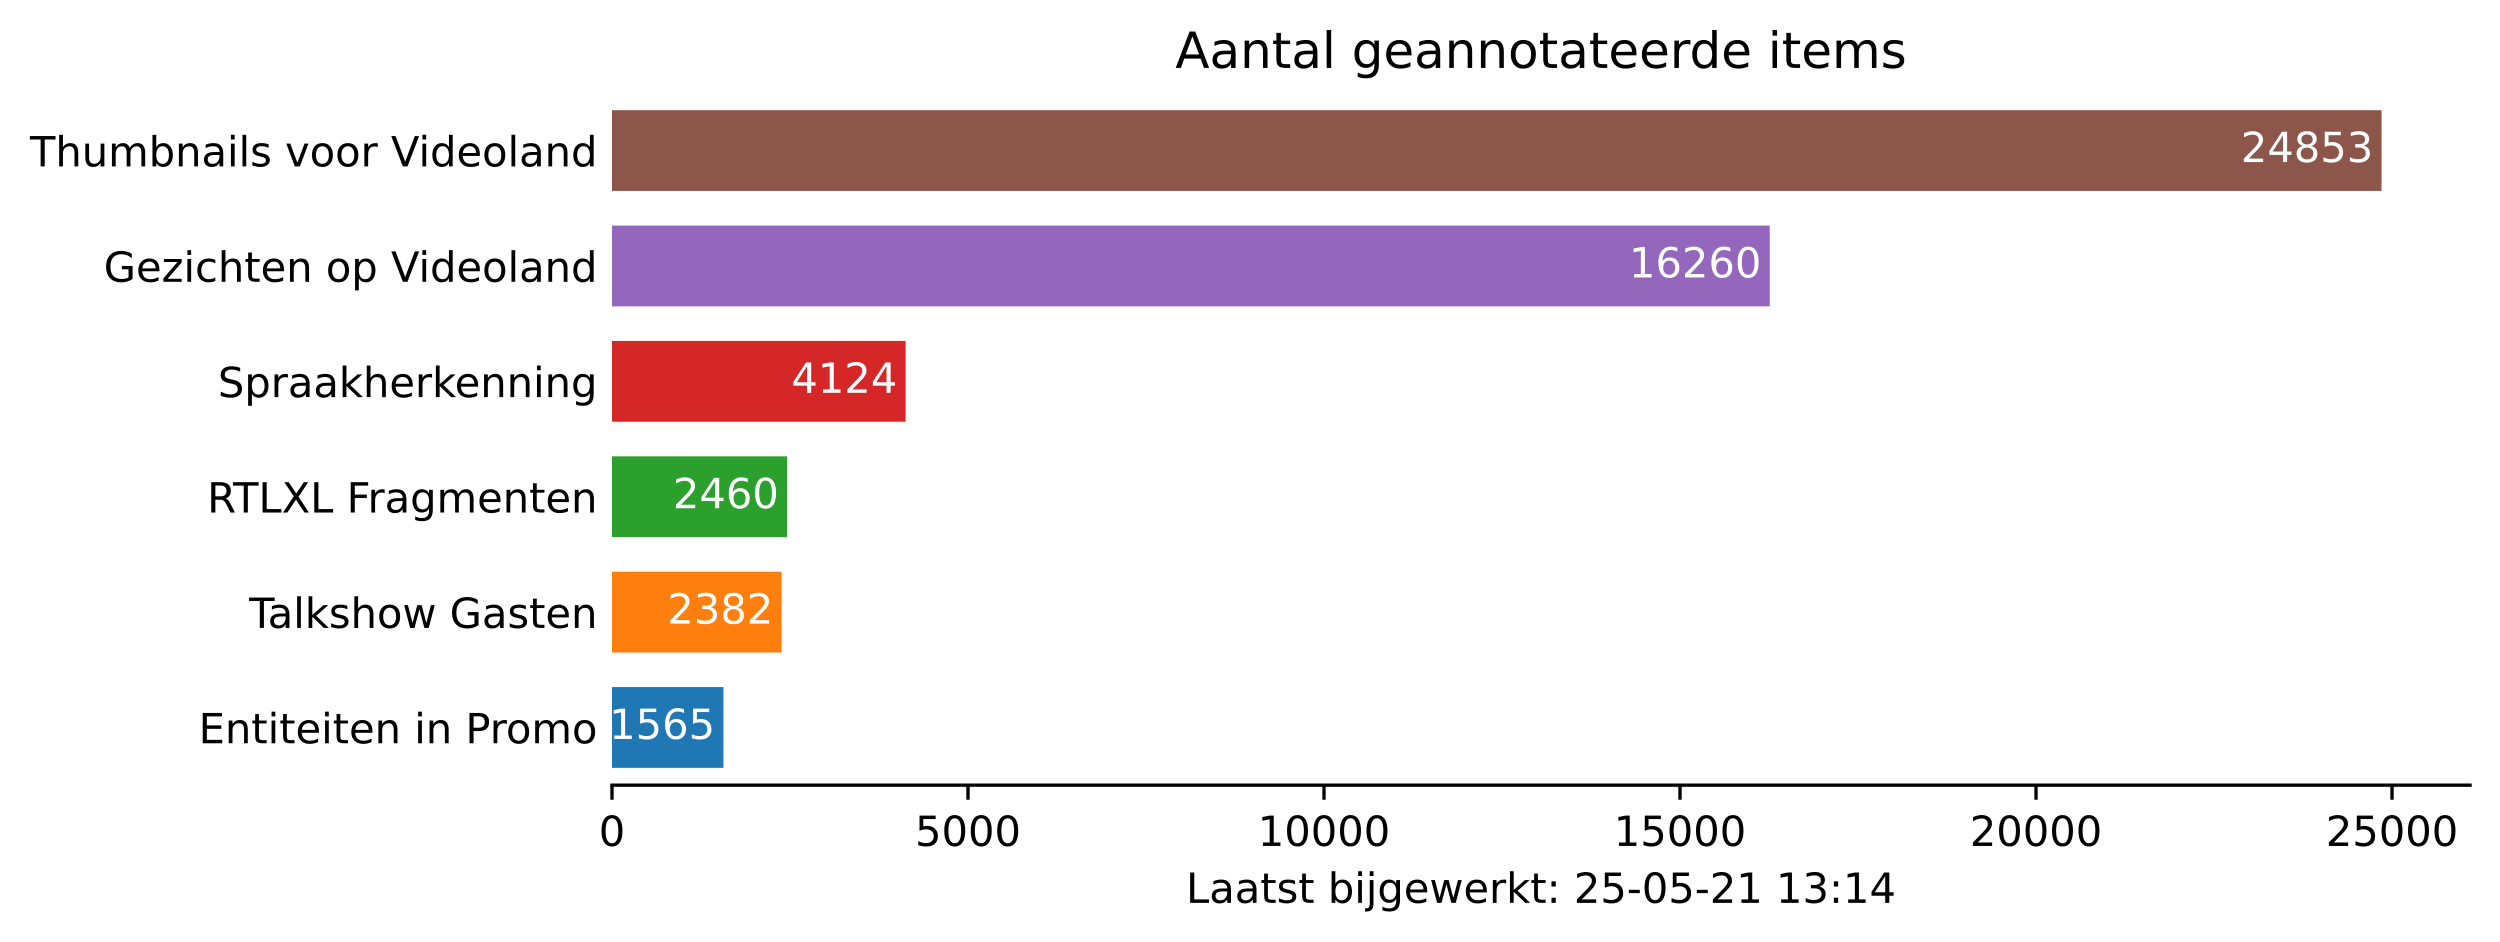
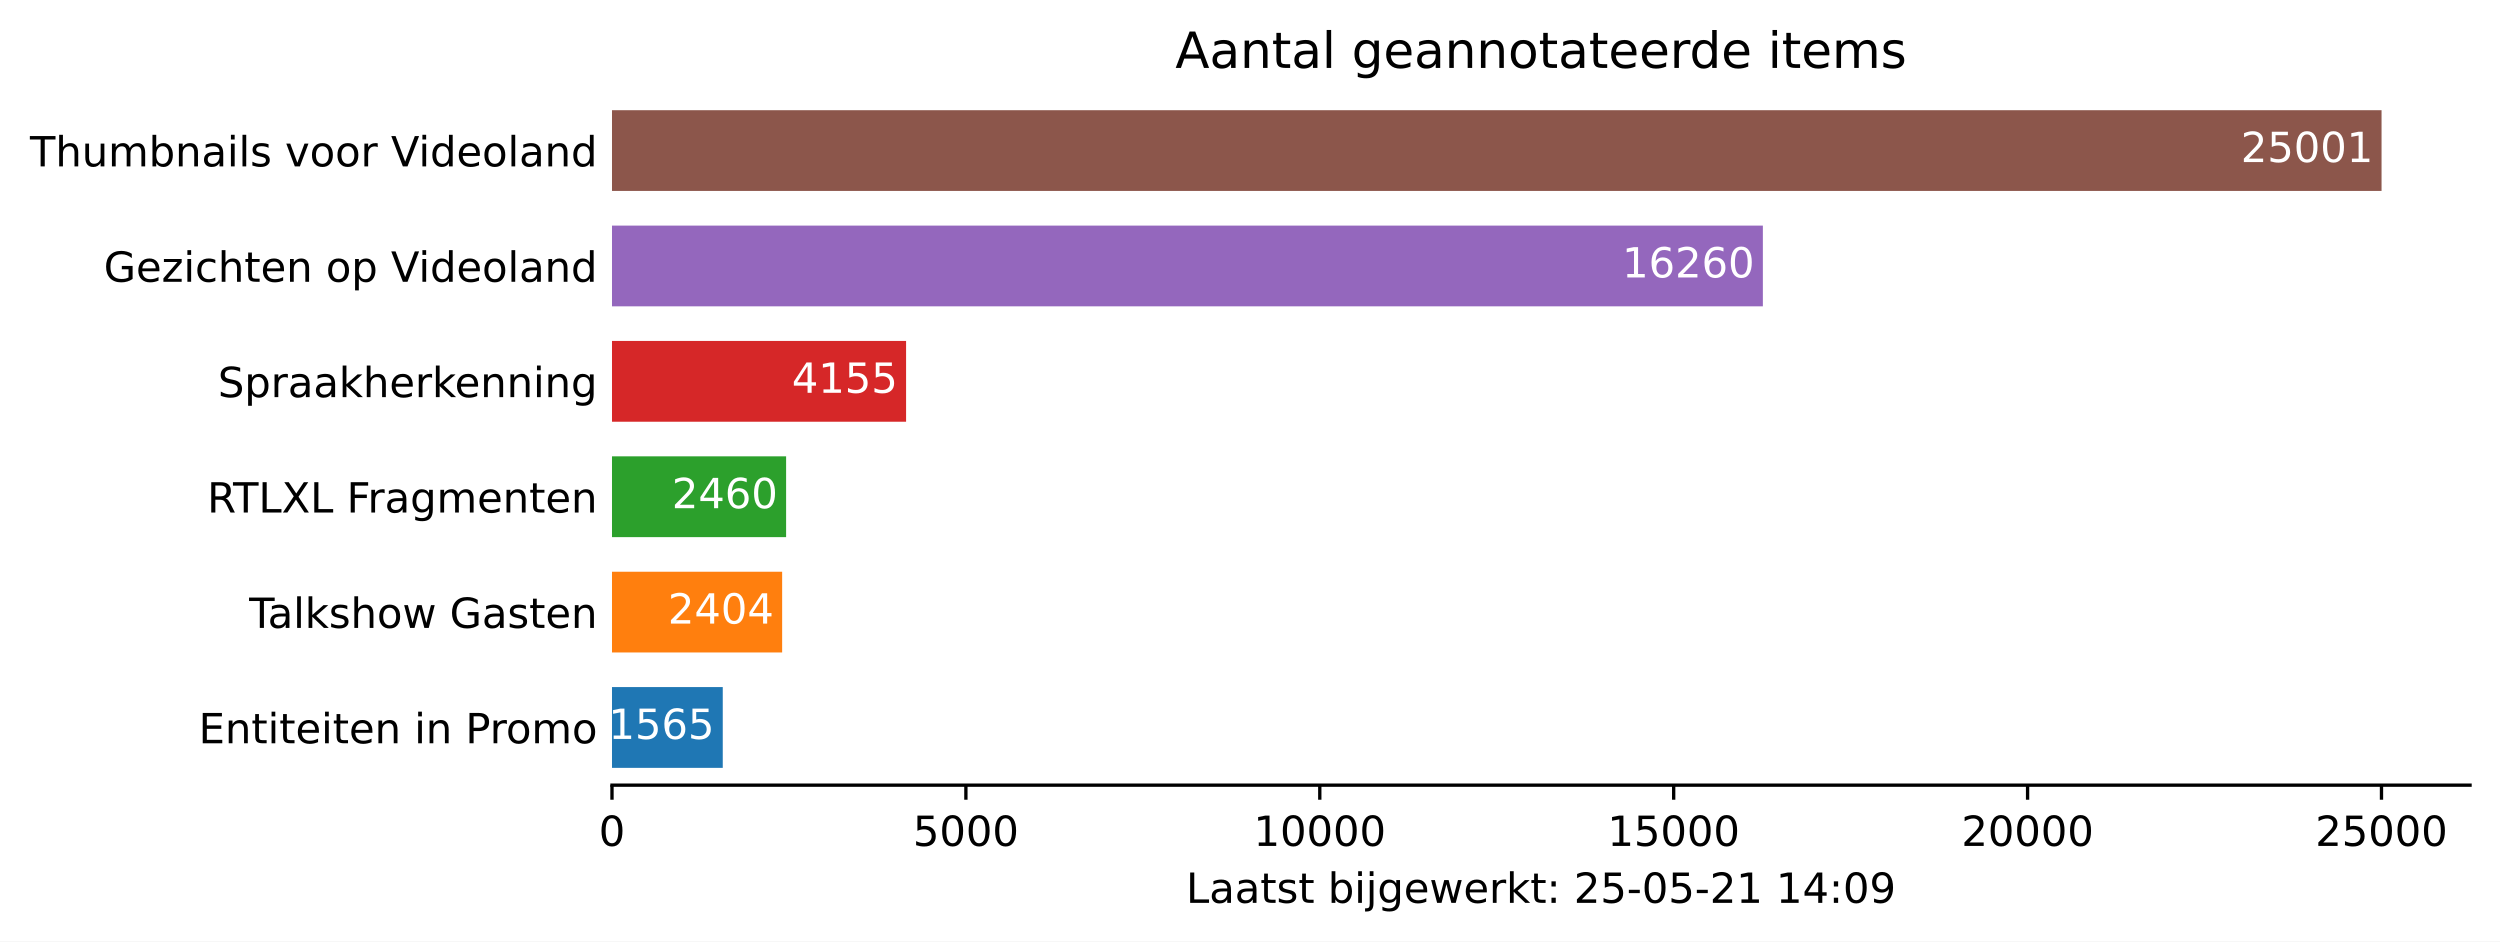
<svg xmlns="http://www.w3.org/2000/svg" xmlns:xlink="http://www.w3.org/1999/xlink" height="226.194pt" version="1.1" viewBox="0 0 600.633 226.194" width="600.633pt">
  <defs>
    <style type="text/css">*{stroke-linecap:butt;stroke-linejoin:round;}</style>
  </defs>
  <g id="figure_1">
    <g id="patch_1">
      <path d="M 0 226.194  L 600.633 226.194  L 600.633 0  L 0 0  z " style="fill:#ffffff;" />
    </g>
    <g id="axes_1">
      <g id="patch_2">
        <path d="M 147.033 188.638  L 593.433 188.638  L 593.433 22.318  L 147.033 22.318  z " style="fill:#ffffff;" />
      </g>
      <g id="patch_3">
-         <path clip-path="url(#p5aadcc9376)" d="M 147.033 184.48  L 173.804 184.48  L 173.804 165.076  L 147.033 165.076  z " style="fill:#1f77b4;" />
+         <path clip-path="url(#p81026914be)" d="M 147.033 184.48  L 173.646 184.48  L 173.646 165.076  L 147.033 165.076  z " style="fill:#1f77b4;" />
      </g>
      <g id="patch_4">
-         <path clip-path="url(#p5aadcc9376)" d="M 147.033 156.76  L 187.78 156.76  L 187.78 137.356  L 147.033 137.356  z " style="fill:#ff7f0e;" />
+         <path clip-path="url(#p81026914be)" d="M 147.033 156.76  L 187.913 156.76  L 187.913 137.356  L 147.033 137.356  z " style="fill:#ff7f0e;" />
      </g>
      <g id="patch_5">
-         <path clip-path="url(#p5aadcc9376)" d="M 147.033 129.04  L 189.114 129.04  L 189.114 109.636  L 147.033 109.636  z " style="fill:#2ca02c;" />
+         <path clip-path="url(#p81026914be)" d="M 147.033 129.04  L 188.865 129.04  L 188.865 109.636  L 147.033 109.636  z " style="fill:#2ca02c;" />
      </g>
      <g id="patch_6">
-         <path clip-path="url(#p5aadcc9376)" d="M 147.033 101.32  L 217.579 101.32  L 217.579 81.916  L 147.033 81.916  z " style="fill:#d62728;" />
+         <path clip-path="url(#p81026914be)" d="M 147.033 101.32  L 217.689 101.32  L 217.689 81.916  L 147.033 81.916  z " style="fill:#d62728;" />
      </g>
      <g id="patch_7">
-         <path clip-path="url(#p5aadcc9376)" d="M 147.033 73.6  L 425.181 73.6  L 425.181 54.196  L 147.033 54.196  z " style="fill:#9467bd;" />
+         <path clip-path="url(#p81026914be)" d="M 147.033 73.6  L 423.535 73.6  L 423.535 54.196  L 147.033 54.196  z " style="fill:#9467bd;" />
      </g>
      <g id="patch_8">
-         <path clip-path="url(#p5aadcc9376)" d="M 147.033 45.88  L 572.176 45.88  L 572.176 26.476  L 147.033 26.476  z " style="fill:#8c564b;" />
+         <path clip-path="url(#p81026914be)" d="M 147.033 45.88  L 572.176 45.88  L 572.176 26.476  L 147.033 26.476  z " style="fill:#8c564b;" />
      </g>
      <g id="matplotlib.axis_1">
        <g id="xtick_1">
          <g id="line2d_1">
            <defs>
-               <path d="M 0 0  L 0 3.5  " id="m73f3aedcda" style="stroke:#000000;stroke-width:0.8;" />
+               <path d="M 0 0  L 0 3.5  " id="m05b3302710" style="stroke:#000000;stroke-width:0.8;" />
            </defs>
            <g>
-               <use style="stroke:#000000;stroke-width:0.8;" x="147.033" xlink:href="#m73f3aedcda" y="188.638" />
+               <use style="stroke:#000000;stroke-width:0.8;" x="147.033" xlink:href="#m05b3302710" y="188.638" />
            </g>
          </g>
          <g id="text_1">
            <g transform="translate(143.8516 203.2366)scale(0.1 -0.1)">
              <defs>
                <path d="M 2034 4250  Q 1547 4250 1301 3770  Q 1056 3291 1056 2328  Q 1056 1369 1301 889  Q 1547 409 2034 409  Q 2525 409 2770 889  Q 3016 1369 3016 2328  Q 3016 3291 2770 3770  Q 2525 4250 2034 4250  z M 2034 4750  Q 2819 4750 3233 4129  Q 3647 3509 3647 2328  Q 3647 1150 3233 529  Q 2819 -91 2034 -91  Q 1250 -91 836 529  Q 422 1150 422 2328  Q 422 3509 836 4129  Q 1250 4750 2034 4750  z " id="DejaVuSans-30" transform="scale(0.015625)" />
              </defs>
              <use xlink:href="#DejaVuSans-30" />
            </g>
          </g>
        </g>
        <g id="xtick_2">
          <g id="line2d_2">
            <g>
-               <use style="stroke:#000000;stroke-width:0.8;" x="232.564" xlink:href="#m73f3aedcda" y="188.638" />
+               <use style="stroke:#000000;stroke-width:0.8;" x="232.058" xlink:href="#m05b3302710" y="188.638" />
            </g>
          </g>
          <g id="text_2">
-             <g transform="translate(219.8393 203.2366)scale(0.1 -0.1)">
+             <g transform="translate(219.333 203.2366)scale(0.1 -0.1)">
              <defs>
                <path d="M 691 4666  L 3169 4666  L 3169 4134  L 1269 4134  L 1269 2991  Q 1406 3038 1543 3061  Q 1681 3084 1819 3084  Q 2600 3084 3056 2656  Q 3513 2228 3513 1497  Q 3513 744 3044 326  Q 2575 -91 1722 -91  Q 1428 -91 1123 -41  Q 819 9 494 109  L 494 744  Q 775 591 1075 516  Q 1375 441 1709 441  Q 2250 441 2565 725  Q 2881 1009 2881 1497  Q 2881 1984 2565 2268  Q 2250 2553 1709 2553  Q 1456 2553 1204 2497  Q 953 2441 691 2322  L 691 4666  z " id="DejaVuSans-35" transform="scale(0.015625)" />
              </defs>
              <use xlink:href="#DejaVuSans-35" />
              <use x="63.623" xlink:href="#DejaVuSans-30" />
              <use x="127.246" xlink:href="#DejaVuSans-30" />
              <use x="190.869" xlink:href="#DejaVuSans-30" />
            </g>
          </g>
        </g>
        <g id="xtick_3">
          <g id="line2d_3">
            <g>
-               <use style="stroke:#000000;stroke-width:0.8;" x="318.096" xlink:href="#m73f3aedcda" y="188.638" />
+               <use style="stroke:#000000;stroke-width:0.8;" x="317.083" xlink:href="#m05b3302710" y="188.638" />
            </g>
          </g>
          <g id="text_3">
-             <g transform="translate(302.1896 203.2366)scale(0.1 -0.1)">
+             <g transform="translate(301.1769 203.2366)scale(0.1 -0.1)">
              <defs>
                <path d="M 794 531  L 1825 531  L 1825 4091  L 703 3866  L 703 4441  L 1819 4666  L 2450 4666  L 2450 531  L 3481 531  L 3481 0  L 794 0  L 794 531  z " id="DejaVuSans-31" transform="scale(0.015625)" />
              </defs>
              <use xlink:href="#DejaVuSans-31" />
              <use x="63.623" xlink:href="#DejaVuSans-30" />
              <use x="127.246" xlink:href="#DejaVuSans-30" />
              <use x="190.869" xlink:href="#DejaVuSans-30" />
              <use x="254.492" xlink:href="#DejaVuSans-30" />
            </g>
          </g>
        </g>
        <g id="xtick_4">
          <g id="line2d_4">
            <g>
-               <use style="stroke:#000000;stroke-width:0.8;" x="403.627" xlink:href="#m73f3aedcda" y="188.638" />
+               <use style="stroke:#000000;stroke-width:0.8;" x="402.108" xlink:href="#m05b3302710" y="188.638" />
            </g>
          </g>
          <g id="text_4">
-             <g transform="translate(387.7211 203.2366)scale(0.1 -0.1)">
+             <g transform="translate(386.2021 203.2366)scale(0.1 -0.1)">
              <use xlink:href="#DejaVuSans-31" />
              <use x="63.623" xlink:href="#DejaVuSans-35" />
              <use x="127.246" xlink:href="#DejaVuSans-30" />
              <use x="190.869" xlink:href="#DejaVuSans-30" />
              <use x="254.492" xlink:href="#DejaVuSans-30" />
            </g>
          </g>
        </g>
        <g id="xtick_5">
          <g id="line2d_5">
            <g>
-               <use style="stroke:#000000;stroke-width:0.8;" x="489.159" xlink:href="#m73f3aedcda" y="188.638" />
+               <use style="stroke:#000000;stroke-width:0.8;" x="487.133" xlink:href="#m05b3302710" y="188.638" />
            </g>
          </g>
          <g id="text_5">
-             <g transform="translate(473.2525 203.2366)scale(0.1 -0.1)">
+             <g transform="translate(471.2272 203.2366)scale(0.1 -0.1)">
              <defs>
                <path d="M 1228 531  L 3431 531  L 3431 0  L 469 0  L 469 531  Q 828 903 1448 1529  Q 2069 2156 2228 2338  Q 2531 2678 2651 2914  Q 2772 3150 2772 3378  Q 2772 3750 2511 3984  Q 2250 4219 1831 4219  Q 1534 4219 1204 4116  Q 875 4013 500 3803  L 500 4441  Q 881 4594 1212 4672  Q 1544 4750 1819 4750  Q 2544 4750 2975 4387  Q 3406 4025 3406 3419  Q 3406 3131 3298 2873  Q 3191 2616 2906 2266  Q 2828 2175 2409 1742  Q 1991 1309 1228 531  z " id="DejaVuSans-32" transform="scale(0.015625)" />
              </defs>
              <use xlink:href="#DejaVuSans-32" />
              <use x="63.623" xlink:href="#DejaVuSans-30" />
              <use x="127.246" xlink:href="#DejaVuSans-30" />
              <use x="190.869" xlink:href="#DejaVuSans-30" />
              <use x="254.492" xlink:href="#DejaVuSans-30" />
            </g>
          </g>
        </g>
        <g id="xtick_6">
          <g id="line2d_6">
            <g>
-               <use style="stroke:#000000;stroke-width:0.8;" x="574.69" xlink:href="#m73f3aedcda" y="188.638" />
+               <use style="stroke:#000000;stroke-width:0.8;" x="572.159" xlink:href="#m05b3302710" y="188.638" />
            </g>
          </g>
          <g id="text_6">
-             <g transform="translate(558.784 203.2366)scale(0.1 -0.1)">
+             <g transform="translate(556.2524 203.2366)scale(0.1 -0.1)">
              <use xlink:href="#DejaVuSans-32" />
              <use x="63.623" xlink:href="#DejaVuSans-35" />
              <use x="127.246" xlink:href="#DejaVuSans-30" />
              <use x="190.869" xlink:href="#DejaVuSans-30" />
              <use x="254.492" xlink:href="#DejaVuSans-30" />
            </g>
          </g>
        </g>
        <g id="text_7">
          <g transform="translate(284.9578 216.9147)scale(0.1 -0.1)">
            <defs>
              <path d="M 628 4666  L 1259 4666  L 1259 531  L 3531 531  L 3531 0  L 628 0  L 628 4666  z " id="DejaVuSans-4c" transform="scale(0.015625)" />
              <path d="M 2194 1759  Q 1497 1759 1228 1600  Q 959 1441 959 1056  Q 959 750 1161 570  Q 1363 391 1709 391  Q 2188 391 2477 730  Q 2766 1069 2766 1631  L 2766 1759  L 2194 1759  z M 3341 1997  L 3341 0  L 2766 0  L 2766 531  Q 2569 213 2275 61  Q 1981 -91 1556 -91  Q 1019 -91 701 211  Q 384 513 384 1019  Q 384 1609 779 1909  Q 1175 2209 1959 2209  L 2766 2209  L 2766 2266  Q 2766 2663 2505 2880  Q 2244 3097 1772 3097  Q 1472 3097 1187 3025  Q 903 2953 641 2809  L 641 3341  Q 956 3463 1253 3523  Q 1550 3584 1831 3584  Q 2591 3584 2966 3190  Q 3341 2797 3341 1997  z " id="DejaVuSans-61" transform="scale(0.015625)" />
              <path d="M 1172 4494  L 1172 3500  L 2356 3500  L 2356 3053  L 1172 3053  L 1172 1153  Q 1172 725 1289 603  Q 1406 481 1766 481  L 2356 481  L 2356 0  L 1766 0  Q 1100 0 847 248  Q 594 497 594 1153  L 594 3053  L 172 3053  L 172 3500  L 594 3500  L 594 4494  L 1172 4494  z " id="DejaVuSans-74" transform="scale(0.015625)" />
              <path d="M 2834 3397  L 2834 2853  Q 2591 2978 2328 3040  Q 2066 3103 1784 3103  Q 1356 3103 1142 2972  Q 928 2841 928 2578  Q 928 2378 1081 2264  Q 1234 2150 1697 2047  L 1894 2003  Q 2506 1872 2764 1633  Q 3022 1394 3022 966  Q 3022 478 2636 193  Q 2250 -91 1575 -91  Q 1294 -91 989 -36  Q 684 19 347 128  L 347 722  Q 666 556 975 473  Q 1284 391 1588 391  Q 1994 391 2212 530  Q 2431 669 2431 922  Q 2431 1156 2273 1281  Q 2116 1406 1581 1522  L 1381 1569  Q 847 1681 609 1914  Q 372 2147 372 2553  Q 372 3047 722 3315  Q 1072 3584 1716 3584  Q 2034 3584 2315 3537  Q 2597 3491 2834 3397  z " id="DejaVuSans-73" transform="scale(0.015625)" />
              <path id="DejaVuSans-20" transform="scale(0.015625)" />
              <path d="M 3116 1747  Q 3116 2381 2855 2742  Q 2594 3103 2138 3103  Q 1681 3103 1420 2742  Q 1159 2381 1159 1747  Q 1159 1113 1420 752  Q 1681 391 2138 391  Q 2594 391 2855 752  Q 3116 1113 3116 1747  z M 1159 2969  Q 1341 3281 1617 3432  Q 1894 3584 2278 3584  Q 2916 3584 3314 3078  Q 3713 2572 3713 1747  Q 3713 922 3314 415  Q 2916 -91 2278 -91  Q 1894 -91 1617 61  Q 1341 213 1159 525  L 1159 0  L 581 0  L 581 4863  L 1159 4863  L 1159 2969  z " id="DejaVuSans-62" transform="scale(0.015625)" />
              <path d="M 603 3500  L 1178 3500  L 1178 0  L 603 0  L 603 3500  z M 603 4863  L 1178 4863  L 1178 4134  L 603 4134  L 603 4863  z " id="DejaVuSans-69" transform="scale(0.015625)" />
              <path d="M 603 3500  L 1178 3500  L 1178 -63  Q 1178 -731 923 -1031  Q 669 -1331 103 -1331  L -116 -1331  L -116 -844  L 38 -844  Q 366 -844 484 -692  Q 603 -541 603 -63  L 603 3500  z M 603 4863  L 1178 4863  L 1178 4134  L 603 4134  L 603 4863  z " id="DejaVuSans-6a" transform="scale(0.015625)" />
              <path d="M 2906 1791  Q 2906 2416 2648 2759  Q 2391 3103 1925 3103  Q 1463 3103 1205 2759  Q 947 2416 947 1791  Q 947 1169 1205 825  Q 1463 481 1925 481  Q 2391 481 2648 825  Q 2906 1169 2906 1791  z M 3481 434  Q 3481 -459 3084 -895  Q 2688 -1331 1869 -1331  Q 1566 -1331 1297 -1286  Q 1028 -1241 775 -1147  L 775 -588  Q 1028 -725 1275 -790  Q 1522 -856 1778 -856  Q 2344 -856 2625 -561  Q 2906 -266 2906 331  L 2906 616  Q 2728 306 2450 153  Q 2172 0 1784 0  Q 1141 0 747 490  Q 353 981 353 1791  Q 353 2603 747 3093  Q 1141 3584 1784 3584  Q 2172 3584 2450 3431  Q 2728 3278 2906 2969  L 2906 3500  L 3481 3500  L 3481 434  z " id="DejaVuSans-67" transform="scale(0.015625)" />
              <path d="M 3597 1894  L 3597 1613  L 953 1613  Q 991 1019 1311 708  Q 1631 397 2203 397  Q 2534 397 2845 478  Q 3156 559 3463 722  L 3463 178  Q 3153 47 2828 -22  Q 2503 -91 2169 -91  Q 1331 -91 842 396  Q 353 884 353 1716  Q 353 2575 817 3079  Q 1281 3584 2069 3584  Q 2775 3584 3186 3129  Q 3597 2675 3597 1894  z M 3022 2063  Q 3016 2534 2758 2815  Q 2500 3097 2075 3097  Q 1594 3097 1305 2825  Q 1016 2553 972 2059  L 3022 2063  z " id="DejaVuSans-65" transform="scale(0.015625)" />
              <path d="M 269 3500  L 844 3500  L 1563 769  L 2278 3500  L 2956 3500  L 3675 769  L 4391 3500  L 4966 3500  L 4050 0  L 3372 0  L 2619 2869  L 1863 0  L 1184 0  L 269 3500  z " id="DejaVuSans-77" transform="scale(0.015625)" />
              <path d="M 2631 2963  Q 2534 3019 2420 3045  Q 2306 3072 2169 3072  Q 1681 3072 1420 2755  Q 1159 2438 1159 1844  L 1159 0  L 581 0  L 581 3500  L 1159 3500  L 1159 2956  Q 1341 3275 1631 3429  Q 1922 3584 2338 3584  Q 2397 3584 2469 3576  Q 2541 3569 2628 3553  L 2631 2963  z " id="DejaVuSans-72" transform="scale(0.015625)" />
              <path d="M 581 4863  L 1159 4863  L 1159 1991  L 2875 3500  L 3609 3500  L 1753 1863  L 3688 0  L 2938 0  L 1159 1709  L 1159 0  L 581 0  L 581 4863  z " id="DejaVuSans-6b" transform="scale(0.015625)" />
              <path d="M 750 794  L 1409 794  L 1409 0  L 750 0  L 750 794  z M 750 3309  L 1409 3309  L 1409 2516  L 750 2516  L 750 3309  z " id="DejaVuSans-3a" transform="scale(0.015625)" />
              <path d="M 313 2009  L 1997 2009  L 1997 1497  L 313 1497  L 313 2009  z " id="DejaVuSans-2d" transform="scale(0.015625)" />
-               <path d="M 2597 2516  Q 3050 2419 3304 2112  Q 3559 1806 3559 1356  Q 3559 666 3084 287  Q 2609 -91 1734 -91  Q 1441 -91 1130 -33  Q 819 25 488 141  L 488 750  Q 750 597 1062 519  Q 1375 441 1716 441  Q 2309 441 2620 675  Q 2931 909 2931 1356  Q 2931 1769 2642 2001  Q 2353 2234 1838 2234  L 1294 2234  L 1294 2753  L 1863 2753  Q 2328 2753 2575 2939  Q 2822 3125 2822 3475  Q 2822 3834 2567 4026  Q 2313 4219 1838 4219  Q 1578 4219 1281 4162  Q 984 4106 628 3988  L 628 4550  Q 988 4650 1302 4700  Q 1616 4750 1894 4750  Q 2613 4750 3031 4423  Q 3450 4097 3450 3541  Q 3450 3153 3228 2886  Q 3006 2619 2597 2516  z " id="DejaVuSans-33" transform="scale(0.015625)" />
              <path d="M 2419 4116  L 825 1625  L 2419 1625  L 2419 4116  z M 2253 4666  L 3047 4666  L 3047 1625  L 3713 1625  L 3713 1100  L 3047 1100  L 3047 0  L 2419 0  L 2419 1100  L 313 1100  L 313 1709  L 2253 4666  z " id="DejaVuSans-34" transform="scale(0.015625)" />
+               <path d="M 703 97  L 703 672  Q 941 559 1184 500  Q 1428 441 1663 441  Q 2288 441 2617 861  Q 2947 1281 2994 2138  Q 2813 1869 2534 1725  Q 2256 1581 1919 1581  Q 1219 1581 811 2004  Q 403 2428 403 3163  Q 403 3881 828 4315  Q 1253 4750 1959 4750  Q 2769 4750 3195 4129  Q 3622 3509 3622 2328  Q 3622 1225 3098 567  Q 2575 -91 1691 -91  Q 1453 -91 1209 -44  Q 966 3 703 97  z M 1959 2075  Q 2384 2075 2632 2365  Q 2881 2656 2881 3163  Q 2881 3666 2632 3958  Q 2384 4250 1959 4250  Q 1534 4250 1286 3958  Q 1038 3666 1038 3163  Q 1038 2656 1286 2365  Q 1534 2075 1959 2075  z " id="DejaVuSans-39" transform="scale(0.015625)" />
            </defs>
            <use xlink:href="#DejaVuSans-4c" />
            <use x="55.713" xlink:href="#DejaVuSans-61" />
            <use x="116.992" xlink:href="#DejaVuSans-61" />
            <use x="178.271" xlink:href="#DejaVuSans-74" />
            <use x="217.48" xlink:href="#DejaVuSans-73" />
            <use x="269.58" xlink:href="#DejaVuSans-74" />
            <use x="308.789" xlink:href="#DejaVuSans-20" />
            <use x="340.576" xlink:href="#DejaVuSans-62" />
            <use x="404.053" xlink:href="#DejaVuSans-69" />
            <use x="431.836" xlink:href="#DejaVuSans-6a" />
            <use x="459.619" xlink:href="#DejaVuSans-67" />
            <use x="523.096" xlink:href="#DejaVuSans-65" />
            <use x="584.619" xlink:href="#DejaVuSans-77" />
            <use x="666.406" xlink:href="#DejaVuSans-65" />
            <use x="727.93" xlink:href="#DejaVuSans-72" />
            <use x="769.043" xlink:href="#DejaVuSans-6b" />
            <use x="826.953" xlink:href="#DejaVuSans-74" />
            <use x="866.162" xlink:href="#DejaVuSans-3a" />
            <use x="899.854" xlink:href="#DejaVuSans-20" />
            <use x="931.641" xlink:href="#DejaVuSans-32" />
            <use x="995.264" xlink:href="#DejaVuSans-35" />
            <use x="1058.887" xlink:href="#DejaVuSans-2d" />
            <use x="1094.971" xlink:href="#DejaVuSans-30" />
            <use x="1158.594" xlink:href="#DejaVuSans-35" />
            <use x="1222.217" xlink:href="#DejaVuSans-2d" />
            <use x="1258.301" xlink:href="#DejaVuSans-32" />
            <use x="1321.924" xlink:href="#DejaVuSans-31" />
            <use x="1385.547" xlink:href="#DejaVuSans-20" />
            <use x="1417.334" xlink:href="#DejaVuSans-31" />
-             <use x="1480.957" xlink:href="#DejaVuSans-33" />
+             <use x="1480.957" xlink:href="#DejaVuSans-34" />
            <use x="1544.58" xlink:href="#DejaVuSans-3a" />
-             <use x="1578.271" xlink:href="#DejaVuSans-31" />
-             <use x="1641.895" xlink:href="#DejaVuSans-34" />
+             <use x="1578.271" xlink:href="#DejaVuSans-30" />
+             <use x="1641.895" xlink:href="#DejaVuSans-39" />
          </g>
        </g>
      </g>
      <g id="matplotlib.axis_2">
        <g id="ytick_1">
          <g id="line2d_7" />
          <g id="text_8">
            <g transform="translate(47.725 178.5773)scale(0.1 -0.1)">
              <defs>
                <path d="M 628 4666  L 3578 4666  L 3578 4134  L 1259 4134  L 1259 2753  L 3481 2753  L 3481 2222  L 1259 2222  L 1259 531  L 3634 531  L 3634 0  L 628 0  L 628 4666  z " id="DejaVuSans-45" transform="scale(0.015625)" />
                <path d="M 3513 2113  L 3513 0  L 2938 0  L 2938 2094  Q 2938 2591 2744 2837  Q 2550 3084 2163 3084  Q 1697 3084 1428 2787  Q 1159 2491 1159 1978  L 1159 0  L 581 0  L 581 3500  L 1159 3500  L 1159 2956  Q 1366 3272 1645 3428  Q 1925 3584 2291 3584  Q 2894 3584 3203 3211  Q 3513 2838 3513 2113  z " id="DejaVuSans-6e" transform="scale(0.015625)" />
                <path d="M 1259 4147  L 1259 2394  L 2053 2394  Q 2494 2394 2734 2622  Q 2975 2850 2975 3272  Q 2975 3691 2734 3919  Q 2494 4147 2053 4147  L 1259 4147  z M 628 4666  L 2053 4666  Q 2838 4666 3239 4311  Q 3641 3956 3641 3272  Q 3641 2581 3239 2228  Q 2838 1875 2053 1875  L 1259 1875  L 1259 0  L 628 0  L 628 4666  z " id="DejaVuSans-50" transform="scale(0.015625)" />
                <path d="M 1959 3097  Q 1497 3097 1228 2736  Q 959 2375 959 1747  Q 959 1119 1226 758  Q 1494 397 1959 397  Q 2419 397 2687 759  Q 2956 1122 2956 1747  Q 2956 2369 2687 2733  Q 2419 3097 1959 3097  z M 1959 3584  Q 2709 3584 3137 3096  Q 3566 2609 3566 1747  Q 3566 888 3137 398  Q 2709 -91 1959 -91  Q 1206 -91 779 398  Q 353 888 353 1747  Q 353 2609 779 3096  Q 1206 3584 1959 3584  z " id="DejaVuSans-6f" transform="scale(0.015625)" />
                <path d="M 3328 2828  Q 3544 3216 3844 3400  Q 4144 3584 4550 3584  Q 5097 3584 5394 3201  Q 5691 2819 5691 2113  L 5691 0  L 5113 0  L 5113 2094  Q 5113 2597 4934 2840  Q 4756 3084 4391 3084  Q 3944 3084 3684 2787  Q 3425 2491 3425 1978  L 3425 0  L 2847 0  L 2847 2094  Q 2847 2600 2669 2842  Q 2491 3084 2119 3084  Q 1678 3084 1418 2786  Q 1159 2488 1159 1978  L 1159 0  L 581 0  L 581 3500  L 1159 3500  L 1159 2956  Q 1356 3278 1631 3431  Q 1906 3584 2284 3584  Q 2666 3584 2933 3390  Q 3200 3197 3328 2828  z " id="DejaVuSans-6d" transform="scale(0.015625)" />
              </defs>
              <use xlink:href="#DejaVuSans-45" />
              <use x="63.184" xlink:href="#DejaVuSans-6e" />
              <use x="126.562" xlink:href="#DejaVuSans-74" />
              <use x="165.771" xlink:href="#DejaVuSans-69" />
              <use x="193.555" xlink:href="#DejaVuSans-74" />
              <use x="232.764" xlink:href="#DejaVuSans-65" />
              <use x="294.287" xlink:href="#DejaVuSans-69" />
              <use x="322.07" xlink:href="#DejaVuSans-74" />
              <use x="361.279" xlink:href="#DejaVuSans-65" />
              <use x="422.803" xlink:href="#DejaVuSans-6e" />
              <use x="486.182" xlink:href="#DejaVuSans-20" />
              <use x="517.969" xlink:href="#DejaVuSans-69" />
              <use x="545.752" xlink:href="#DejaVuSans-6e" />
              <use x="609.131" xlink:href="#DejaVuSans-20" />
              <use x="640.918" xlink:href="#DejaVuSans-50" />
              <use x="699.471" xlink:href="#DejaVuSans-72" />
              <use x="738.334" xlink:href="#DejaVuSans-6f" />
              <use x="799.516" xlink:href="#DejaVuSans-6d" />
              <use x="896.928" xlink:href="#DejaVuSans-6f" />
            </g>
          </g>
        </g>
        <g id="ytick_2">
          <g id="line2d_8" />
          <g id="text_9">
            <g transform="translate(59.85938 150.8573)scale(0.1 -0.1)">
              <defs>
                <path d="M -19 4666  L 3928 4666  L 3928 4134  L 2272 4134  L 2272 0  L 1638 0  L 1638 4134  L -19 4134  L -19 4666  z " id="DejaVuSans-54" transform="scale(0.015625)" />
                <path d="M 603 4863  L 1178 4863  L 1178 0  L 603 0  L 603 4863  z " id="DejaVuSans-6c" transform="scale(0.015625)" />
                <path d="M 3513 2113  L 3513 0  L 2938 0  L 2938 2094  Q 2938 2591 2744 2837  Q 2550 3084 2163 3084  Q 1697 3084 1428 2787  Q 1159 2491 1159 1978  L 1159 0  L 581 0  L 581 4863  L 1159 4863  L 1159 2956  Q 1366 3272 1645 3428  Q 1925 3584 2291 3584  Q 2894 3584 3203 3211  Q 3513 2838 3513 2113  z " id="DejaVuSans-68" transform="scale(0.015625)" />
                <path d="M 3809 666  L 3809 1919  L 2778 1919  L 2778 2438  L 4434 2438  L 4434 434  Q 4069 175 3628 42  Q 3188 -91 2688 -91  Q 1594 -91 976 548  Q 359 1188 359 2328  Q 359 3472 976 4111  Q 1594 4750 2688 4750  Q 3144 4750 3555 4637  Q 3966 4525 4313 4306  L 4313 3634  Q 3963 3931 3569 4081  Q 3175 4231 2741 4231  Q 1884 4231 1454 3753  Q 1025 3275 1025 2328  Q 1025 1384 1454 906  Q 1884 428 2741 428  Q 3075 428 3337 486  Q 3600 544 3809 666  z " id="DejaVuSans-47" transform="scale(0.015625)" />
              </defs>
              <use xlink:href="#DejaVuSans-54" />
              <use x="44.584" xlink:href="#DejaVuSans-61" />
              <use x="105.863" xlink:href="#DejaVuSans-6c" />
              <use x="133.646" xlink:href="#DejaVuSans-6b" />
              <use x="191.557" xlink:href="#DejaVuSans-73" />
              <use x="243.656" xlink:href="#DejaVuSans-68" />
              <use x="307.035" xlink:href="#DejaVuSans-6f" />
              <use x="368.217" xlink:href="#DejaVuSans-77" />
              <use x="450.004" xlink:href="#DejaVuSans-20" />
              <use x="481.791" xlink:href="#DejaVuSans-47" />
              <use x="559.281" xlink:href="#DejaVuSans-61" />
              <use x="620.561" xlink:href="#DejaVuSans-73" />
              <use x="672.66" xlink:href="#DejaVuSans-74" />
              <use x="711.869" xlink:href="#DejaVuSans-65" />
              <use x="773.393" xlink:href="#DejaVuSans-6e" />
            </g>
          </g>
        </g>
        <g id="ytick_3">
          <g id="line2d_9" />
          <g id="text_10">
            <g transform="translate(49.77344 123.1373)scale(0.1 -0.1)">
              <defs>
                <path d="M 2841 2188  Q 3044 2119 3236 1894  Q 3428 1669 3622 1275  L 4263 0  L 3584 0  L 2988 1197  Q 2756 1666 2539 1819  Q 2322 1972 1947 1972  L 1259 1972  L 1259 0  L 628 0  L 628 4666  L 2053 4666  Q 2853 4666 3247 4331  Q 3641 3997 3641 3322  Q 3641 2881 3436 2590  Q 3231 2300 2841 2188  z M 1259 4147  L 1259 2491  L 2053 2491  Q 2509 2491 2742 2702  Q 2975 2913 2975 3322  Q 2975 3731 2742 3939  Q 2509 4147 2053 4147  L 1259 4147  z " id="DejaVuSans-52" transform="scale(0.015625)" />
                <path d="M 403 4666  L 1081 4666  L 2241 2931  L 3406 4666  L 4084 4666  L 2584 2425  L 4184 0  L 3506 0  L 2194 1984  L 872 0  L 191 0  L 1856 2491  L 403 4666  z " id="DejaVuSans-58" transform="scale(0.015625)" />
                <path d="M 628 4666  L 3309 4666  L 3309 4134  L 1259 4134  L 1259 2759  L 3109 2759  L 3109 2228  L 1259 2228  L 1259 0  L 628 0  L 628 4666  z " id="DejaVuSans-46" transform="scale(0.015625)" />
              </defs>
              <use xlink:href="#DejaVuSans-52" />
              <use x="62.232" xlink:href="#DejaVuSans-54" />
              <use x="123.316" xlink:href="#DejaVuSans-4c" />
              <use x="179.029" xlink:href="#DejaVuSans-58" />
              <use x="247.535" xlink:href="#DejaVuSans-4c" />
              <use x="303.248" xlink:href="#DejaVuSans-20" />
              <use x="335.035" xlink:href="#DejaVuSans-46" />
              <use x="385.305" xlink:href="#DejaVuSans-72" />
              <use x="426.418" xlink:href="#DejaVuSans-61" />
              <use x="487.697" xlink:href="#DejaVuSans-67" />
              <use x="551.174" xlink:href="#DejaVuSans-6d" />
              <use x="648.586" xlink:href="#DejaVuSans-65" />
              <use x="710.109" xlink:href="#DejaVuSans-6e" />
              <use x="773.488" xlink:href="#DejaVuSans-74" />
              <use x="812.697" xlink:href="#DejaVuSans-65" />
              <use x="874.221" xlink:href="#DejaVuSans-6e" />
            </g>
          </g>
        </g>
        <g id="ytick_4">
          <g id="line2d_10" />
          <g id="text_11">
            <g transform="translate(52.35625 95.41734)scale(0.1 -0.1)">
              <defs>
                <path d="M 3425 4513  L 3425 3897  Q 3066 4069 2747 4153  Q 2428 4238 2131 4238  Q 1616 4238 1336 4038  Q 1056 3838 1056 3469  Q 1056 3159 1242 3001  Q 1428 2844 1947 2747  L 2328 2669  Q 3034 2534 3370 2195  Q 3706 1856 3706 1288  Q 3706 609 3251 259  Q 2797 -91 1919 -91  Q 1588 -91 1214 -16  Q 841 59 441 206  L 441 856  Q 825 641 1194 531  Q 1563 422 1919 422  Q 2459 422 2753 634  Q 3047 847 3047 1241  Q 3047 1584 2836 1778  Q 2625 1972 2144 2069  L 1759 2144  Q 1053 2284 737 2584  Q 422 2884 422 3419  Q 422 4038 858 4394  Q 1294 4750 2059 4750  Q 2388 4750 2728 4690  Q 3069 4631 3425 4513  z " id="DejaVuSans-53" transform="scale(0.015625)" />
                <path d="M 1159 525  L 1159 -1331  L 581 -1331  L 581 3500  L 1159 3500  L 1159 2969  Q 1341 3281 1617 3432  Q 1894 3584 2278 3584  Q 2916 3584 3314 3078  Q 3713 2572 3713 1747  Q 3713 922 3314 415  Q 2916 -91 2278 -91  Q 1894 -91 1617 61  Q 1341 213 1159 525  z M 3116 1747  Q 3116 2381 2855 2742  Q 2594 3103 2138 3103  Q 1681 3103 1420 2742  Q 1159 2381 1159 1747  Q 1159 1113 1420 752  Q 1681 391 2138 391  Q 2594 391 2855 752  Q 3116 1113 3116 1747  z " id="DejaVuSans-70" transform="scale(0.015625)" />
              </defs>
              <use xlink:href="#DejaVuSans-53" />
              <use x="63.477" xlink:href="#DejaVuSans-70" />
              <use x="126.953" xlink:href="#DejaVuSans-72" />
              <use x="168.066" xlink:href="#DejaVuSans-61" />
              <use x="229.346" xlink:href="#DejaVuSans-61" />
              <use x="290.625" xlink:href="#DejaVuSans-6b" />
              <use x="348.535" xlink:href="#DejaVuSans-68" />
              <use x="411.914" xlink:href="#DejaVuSans-65" />
              <use x="473.438" xlink:href="#DejaVuSans-72" />
              <use x="514.551" xlink:href="#DejaVuSans-6b" />
              <use x="568.836" xlink:href="#DejaVuSans-65" />
              <use x="630.359" xlink:href="#DejaVuSans-6e" />
              <use x="693.738" xlink:href="#DejaVuSans-6e" />
              <use x="757.117" xlink:href="#DejaVuSans-69" />
              <use x="784.9" xlink:href="#DejaVuSans-6e" />
              <use x="848.279" xlink:href="#DejaVuSans-67" />
            </g>
          </g>
        </g>
        <g id="ytick_5">
          <g id="line2d_11" />
          <g id="text_12">
            <g transform="translate(24.92813 67.69734)scale(0.1 -0.1)">
              <defs>
                <path d="M 353 3500  L 3084 3500  L 3084 2975  L 922 459  L 3084 459  L 3084 0  L 275 0  L 275 525  L 2438 3041  L 353 3041  L 353 3500  z " id="DejaVuSans-7a" transform="scale(0.015625)" />
                <path d="M 3122 3366  L 3122 2828  Q 2878 2963 2633 3030  Q 2388 3097 2138 3097  Q 1578 3097 1268 2742  Q 959 2388 959 1747  Q 959 1106 1268 751  Q 1578 397 2138 397  Q 2388 397 2633 464  Q 2878 531 3122 666  L 3122 134  Q 2881 22 2623 -34  Q 2366 -91 2075 -91  Q 1284 -91 818 406  Q 353 903 353 1747  Q 353 2603 823 3093  Q 1294 3584 2113 3584  Q 2378 3584 2631 3529  Q 2884 3475 3122 3366  z " id="DejaVuSans-63" transform="scale(0.015625)" />
                <path d="M 1831 0  L 50 4666  L 709 4666  L 2188 738  L 3669 4666  L 4325 4666  L 2547 0  L 1831 0  z " id="DejaVuSans-56" transform="scale(0.015625)" />
                <path d="M 2906 2969  L 2906 4863  L 3481 4863  L 3481 0  L 2906 0  L 2906 525  Q 2725 213 2448 61  Q 2172 -91 1784 -91  Q 1150 -91 751 415  Q 353 922 353 1747  Q 353 2572 751 3078  Q 1150 3584 1784 3584  Q 2172 3584 2448 3432  Q 2725 3281 2906 2969  z M 947 1747  Q 947 1113 1208 752  Q 1469 391 1925 391  Q 2381 391 2643 752  Q 2906 1113 2906 1747  Q 2906 2381 2643 2742  Q 2381 3103 1925 3103  Q 1469 3103 1208 2742  Q 947 2381 947 1747  z " id="DejaVuSans-64" transform="scale(0.015625)" />
              </defs>
              <use xlink:href="#DejaVuSans-47" />
              <use x="77.49" xlink:href="#DejaVuSans-65" />
              <use x="139.014" xlink:href="#DejaVuSans-7a" />
              <use x="191.504" xlink:href="#DejaVuSans-69" />
              <use x="219.287" xlink:href="#DejaVuSans-63" />
              <use x="274.268" xlink:href="#DejaVuSans-68" />
              <use x="337.646" xlink:href="#DejaVuSans-74" />
              <use x="376.855" xlink:href="#DejaVuSans-65" />
              <use x="438.379" xlink:href="#DejaVuSans-6e" />
              <use x="501.758" xlink:href="#DejaVuSans-20" />
              <use x="533.545" xlink:href="#DejaVuSans-6f" />
              <use x="594.727" xlink:href="#DejaVuSans-70" />
              <use x="658.203" xlink:href="#DejaVuSans-20" />
              <use x="689.99" xlink:href="#DejaVuSans-56" />
              <use x="756.148" xlink:href="#DejaVuSans-69" />
              <use x="783.932" xlink:href="#DejaVuSans-64" />
              <use x="847.408" xlink:href="#DejaVuSans-65" />
              <use x="908.932" xlink:href="#DejaVuSans-6f" />
              <use x="970.113" xlink:href="#DejaVuSans-6c" />
              <use x="997.896" xlink:href="#DejaVuSans-61" />
              <use x="1059.176" xlink:href="#DejaVuSans-6e" />
              <use x="1122.555" xlink:href="#DejaVuSans-64" />
            </g>
          </g>
        </g>
        <g id="ytick_6">
          <g id="line2d_12" />
          <g id="text_13">
            <g transform="translate(7.2 39.97734)scale(0.1 -0.1)">
              <defs>
                <path d="M 544 1381  L 544 3500  L 1119 3500  L 1119 1403  Q 1119 906 1312 657  Q 1506 409 1894 409  Q 2359 409 2629 706  Q 2900 1003 2900 1516  L 2900 3500  L 3475 3500  L 3475 0  L 2900 0  L 2900 538  Q 2691 219 2414 64  Q 2138 -91 1772 -91  Q 1169 -91 856 284  Q 544 659 544 1381  z M 1991 3584  L 1991 3584  z " id="DejaVuSans-75" transform="scale(0.015625)" />
                <path d="M 191 3500  L 800 3500  L 1894 563  L 2988 3500  L 3597 3500  L 2284 0  L 1503 0  L 191 3500  z " id="DejaVuSans-76" transform="scale(0.015625)" />
              </defs>
              <use xlink:href="#DejaVuSans-54" />
              <use x="61.084" xlink:href="#DejaVuSans-68" />
              <use x="124.463" xlink:href="#DejaVuSans-75" />
              <use x="187.842" xlink:href="#DejaVuSans-6d" />
              <use x="285.254" xlink:href="#DejaVuSans-62" />
              <use x="348.73" xlink:href="#DejaVuSans-6e" />
              <use x="412.109" xlink:href="#DejaVuSans-61" />
              <use x="473.389" xlink:href="#DejaVuSans-69" />
              <use x="501.172" xlink:href="#DejaVuSans-6c" />
              <use x="528.955" xlink:href="#DejaVuSans-73" />
              <use x="581.055" xlink:href="#DejaVuSans-20" />
              <use x="612.842" xlink:href="#DejaVuSans-76" />
              <use x="672.021" xlink:href="#DejaVuSans-6f" />
              <use x="733.203" xlink:href="#DejaVuSans-6f" />
              <use x="794.385" xlink:href="#DejaVuSans-72" />
              <use x="835.498" xlink:href="#DejaVuSans-20" />
              <use x="867.285" xlink:href="#DejaVuSans-56" />
              <use x="933.443" xlink:href="#DejaVuSans-69" />
              <use x="961.227" xlink:href="#DejaVuSans-64" />
              <use x="1024.703" xlink:href="#DejaVuSans-65" />
              <use x="1086.227" xlink:href="#DejaVuSans-6f" />
              <use x="1147.408" xlink:href="#DejaVuSans-6c" />
              <use x="1175.191" xlink:href="#DejaVuSans-61" />
              <use x="1236.471" xlink:href="#DejaVuSans-6e" />
              <use x="1299.85" xlink:href="#DejaVuSans-64" />
            </g>
          </g>
        </g>
      </g>
      <g id="patch_9">
        <path d="M 147.033 188.638  L 593.433 188.638  " style="fill:none;stroke:#000000;stroke-linecap:square;stroke-linejoin:miter;stroke-width:0.8;" />
      </g>
      <g id="text_14">
-         <g style="fill:#ffffff;" transform="translate(146.3542 177.5375)scale(0.1 -0.1)">
+         <g style="fill:#ffffff;" transform="translate(146.1957 177.5375)scale(0.1 -0.1)">
          <defs>
            <path d="M 2113 2584  Q 1688 2584 1439 2293  Q 1191 2003 1191 1497  Q 1191 994 1439 701  Q 1688 409 2113 409  Q 2538 409 2786 701  Q 3034 994 3034 1497  Q 3034 2003 2786 2293  Q 2538 2584 2113 2584  z M 3366 4563  L 3366 3988  Q 3128 4100 2886 4159  Q 2644 4219 2406 4219  Q 1781 4219 1451 3797  Q 1122 3375 1075 2522  Q 1259 2794 1537 2939  Q 1816 3084 2150 3084  Q 2853 3084 3261 2657  Q 3669 2231 3669 1497  Q 3669 778 3244 343  Q 2819 -91 2113 -91  Q 1303 -91 875 529  Q 447 1150 447 2328  Q 447 3434 972 4092  Q 1497 4750 2381 4750  Q 2619 4750 2861 4703  Q 3103 4656 3366 4563  z " id="DejaVuSans-36" transform="scale(0.015625)" />
          </defs>
          <use xlink:href="#DejaVuSans-31" />
          <use x="63.623" xlink:href="#DejaVuSans-35" />
          <use x="127.246" xlink:href="#DejaVuSans-36" />
          <use x="190.869" xlink:href="#DejaVuSans-35" />
        </g>
      </g>
      <g id="text_15">
-         <g style="fill:#ffffff;" transform="translate(160.33 149.8175)scale(0.1 -0.1)">
-           <defs>
-             <path d="M 2034 2216  Q 1584 2216 1326 1975  Q 1069 1734 1069 1313  Q 1069 891 1326 650  Q 1584 409 2034 409  Q 2484 409 2743 651  Q 3003 894 3003 1313  Q 3003 1734 2745 1975  Q 2488 2216 2034 2216  z M 1403 2484  Q 997 2584 770 2862  Q 544 3141 544 3541  Q 544 4100 942 4425  Q 1341 4750 2034 4750  Q 2731 4750 3128 4425  Q 3525 4100 3525 3541  Q 3525 3141 3298 2862  Q 3072 2584 2669 2484  Q 3125 2378 3379 2068  Q 3634 1759 3634 1313  Q 3634 634 3220 271  Q 2806 -91 2034 -91  Q 1263 -91 848 271  Q 434 634 434 1313  Q 434 1759 690 2068  Q 947 2378 1403 2484  z M 1172 3481  Q 1172 3119 1398 2916  Q 1625 2713 2034 2713  Q 2441 2713 2670 2916  Q 2900 3119 2900 3481  Q 2900 3844 2670 4047  Q 2441 4250 2034 4250  Q 1625 4250 1398 4047  Q 1172 3844 1172 3481  z " id="DejaVuSans-38" transform="scale(0.015625)" />
-           </defs>
+         <g style="fill:#ffffff;" transform="translate(160.4629 149.8175)scale(0.1 -0.1)">
          <use xlink:href="#DejaVuSans-32" />
-           <use x="63.623" xlink:href="#DejaVuSans-33" />
-           <use x="127.246" xlink:href="#DejaVuSans-38" />
-           <use x="190.869" xlink:href="#DejaVuSans-32" />
+           <use x="63.623" xlink:href="#DejaVuSans-34" />
+           <use x="127.246" xlink:href="#DejaVuSans-30" />
+           <use x="190.869" xlink:href="#DejaVuSans-34" />
        </g>
      </g>
      <g id="text_16">
-         <g style="fill:#ffffff;" transform="translate(161.6643 122.0975)scale(0.1 -0.1)">
+         <g style="fill:#ffffff;" transform="translate(161.4152 122.0975)scale(0.1 -0.1)">
          <use xlink:href="#DejaVuSans-32" />
          <use x="63.623" xlink:href="#DejaVuSans-34" />
          <use x="127.246" xlink:href="#DejaVuSans-36" />
          <use x="190.869" xlink:href="#DejaVuSans-30" />
        </g>
      </g>
      <g id="text_17">
-         <g style="fill:#ffffff;" transform="translate(190.1292 94.3775)scale(0.1 -0.1)">
+         <g style="fill:#ffffff;" transform="translate(190.2387 94.3775)scale(0.1 -0.1)">
          <use xlink:href="#DejaVuSans-34" />
          <use x="63.623" xlink:href="#DejaVuSans-31" />
-           <use x="127.246" xlink:href="#DejaVuSans-32" />
-           <use x="190.869" xlink:href="#DejaVuSans-34" />
+           <use x="127.246" xlink:href="#DejaVuSans-35" />
+           <use x="190.869" xlink:href="#DejaVuSans-35" />
        </g>
      </g>
      <g id="text_18">
-         <g style="fill:#ffffff;" transform="translate(391.3687 66.6575)scale(0.1 -0.1)">
+         <g style="fill:#ffffff;" transform="translate(389.7222 66.6575)scale(0.1 -0.1)">
          <use xlink:href="#DejaVuSans-31" />
          <use x="63.623" xlink:href="#DejaVuSans-36" />
          <use x="127.246" xlink:href="#DejaVuSans-32" />
          <use x="190.869" xlink:href="#DejaVuSans-36" />
          <use x="254.492" xlink:href="#DejaVuSans-30" />
        </g>
      </g>
      <g id="text_19">
        <g style="fill:#ffffff;" transform="translate(538.3632 38.9375)scale(0.1 -0.1)">
          <use xlink:href="#DejaVuSans-32" />
-           <use x="63.623" xlink:href="#DejaVuSans-34" />
-           <use x="127.246" xlink:href="#DejaVuSans-38" />
-           <use x="190.869" xlink:href="#DejaVuSans-35" />
-           <use x="254.492" xlink:href="#DejaVuSans-33" />
+           <use x="63.623" xlink:href="#DejaVuSans-35" />
+           <use x="127.246" xlink:href="#DejaVuSans-30" />
+           <use x="190.869" xlink:href="#DejaVuSans-30" />
+           <use x="254.492" xlink:href="#DejaVuSans-31" />
        </g>
      </g>
      <g id="text_20">
        <g transform="translate(282.3769 16.31812)scale(0.12 -0.12)">
          <defs>
            <path d="M 2188 4044  L 1331 1722  L 3047 1722  L 2188 4044  z M 1831 4666  L 2547 4666  L 4325 0  L 3669 0  L 3244 1197  L 1141 1197  L 716 0  L 50 0  L 1831 4666  z " id="DejaVuSans-41" transform="scale(0.015625)" />
          </defs>
          <use xlink:href="#DejaVuSans-41" />
          <use x="68.408" xlink:href="#DejaVuSans-61" />
          <use x="129.688" xlink:href="#DejaVuSans-6e" />
          <use x="193.066" xlink:href="#DejaVuSans-74" />
          <use x="232.275" xlink:href="#DejaVuSans-61" />
          <use x="293.555" xlink:href="#DejaVuSans-6c" />
          <use x="321.338" xlink:href="#DejaVuSans-20" />
          <use x="353.125" xlink:href="#DejaVuSans-67" />
          <use x="416.602" xlink:href="#DejaVuSans-65" />
          <use x="478.125" xlink:href="#DejaVuSans-61" />
          <use x="539.404" xlink:href="#DejaVuSans-6e" />
          <use x="602.783" xlink:href="#DejaVuSans-6e" />
          <use x="666.162" xlink:href="#DejaVuSans-6f" />
          <use x="727.344" xlink:href="#DejaVuSans-74" />
          <use x="766.553" xlink:href="#DejaVuSans-61" />
          <use x="827.832" xlink:href="#DejaVuSans-74" />
          <use x="867.041" xlink:href="#DejaVuSans-65" />
          <use x="928.564" xlink:href="#DejaVuSans-65" />
          <use x="990.088" xlink:href="#DejaVuSans-72" />
          <use x="1029.451" xlink:href="#DejaVuSans-64" />
          <use x="1092.928" xlink:href="#DejaVuSans-65" />
          <use x="1154.451" xlink:href="#DejaVuSans-20" />
          <use x="1186.238" xlink:href="#DejaVuSans-69" />
          <use x="1214.021" xlink:href="#DejaVuSans-74" />
          <use x="1253.23" xlink:href="#DejaVuSans-65" />
          <use x="1314.754" xlink:href="#DejaVuSans-6d" />
          <use x="1412.166" xlink:href="#DejaVuSans-73" />
        </g>
      </g>
    </g>
  </g>
  <defs>
-     <clipPath id="p5aadcc9376">
+     <clipPath id="p81026914be">
      <rect height="166.32" width="446.4" x="147.033" y="22.318" />
    </clipPath>
  </defs>
</svg>
